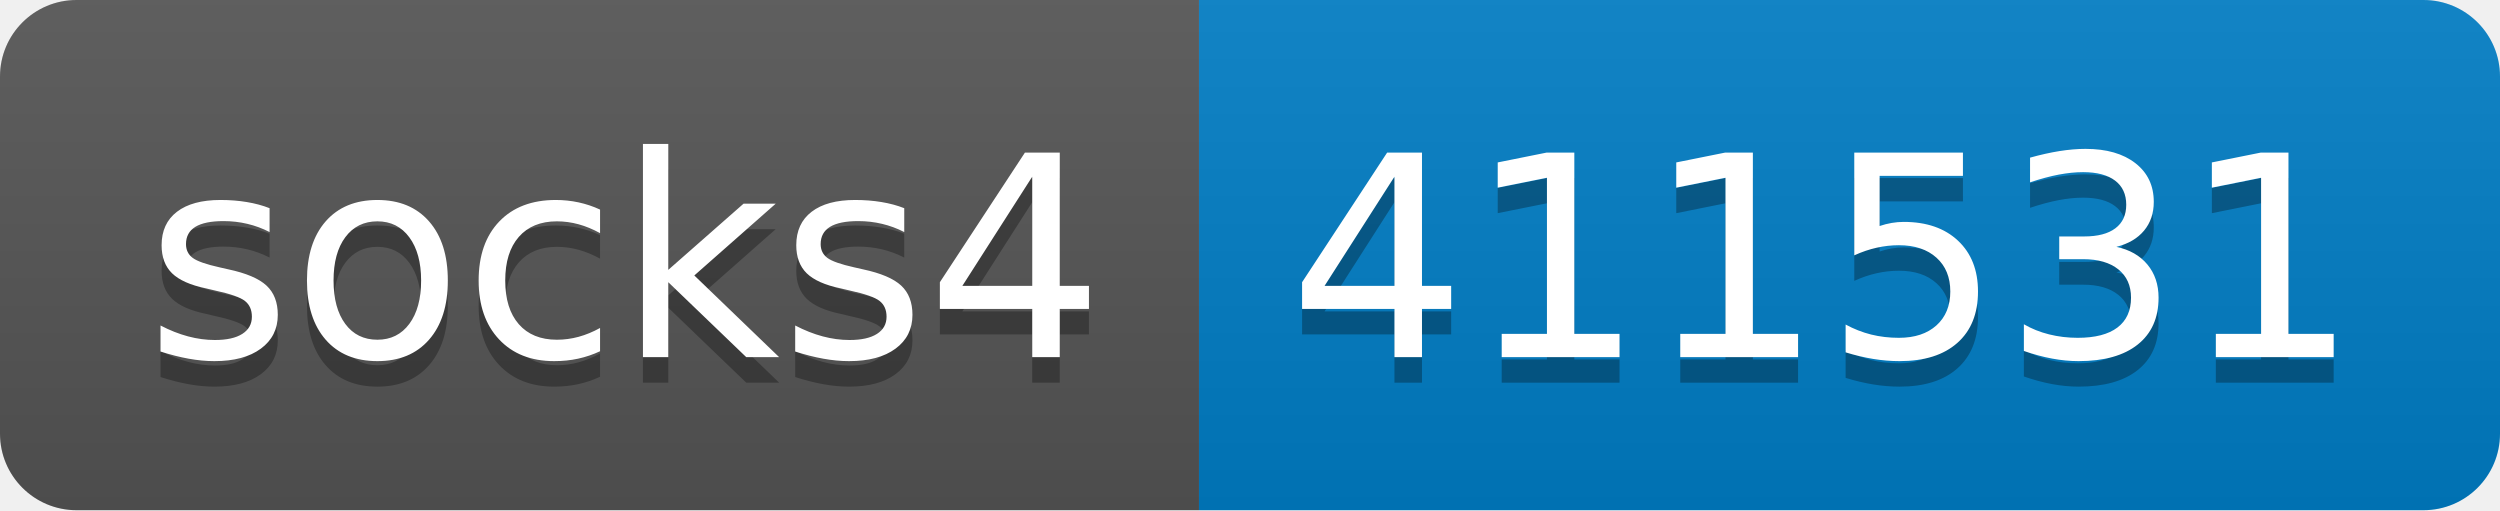
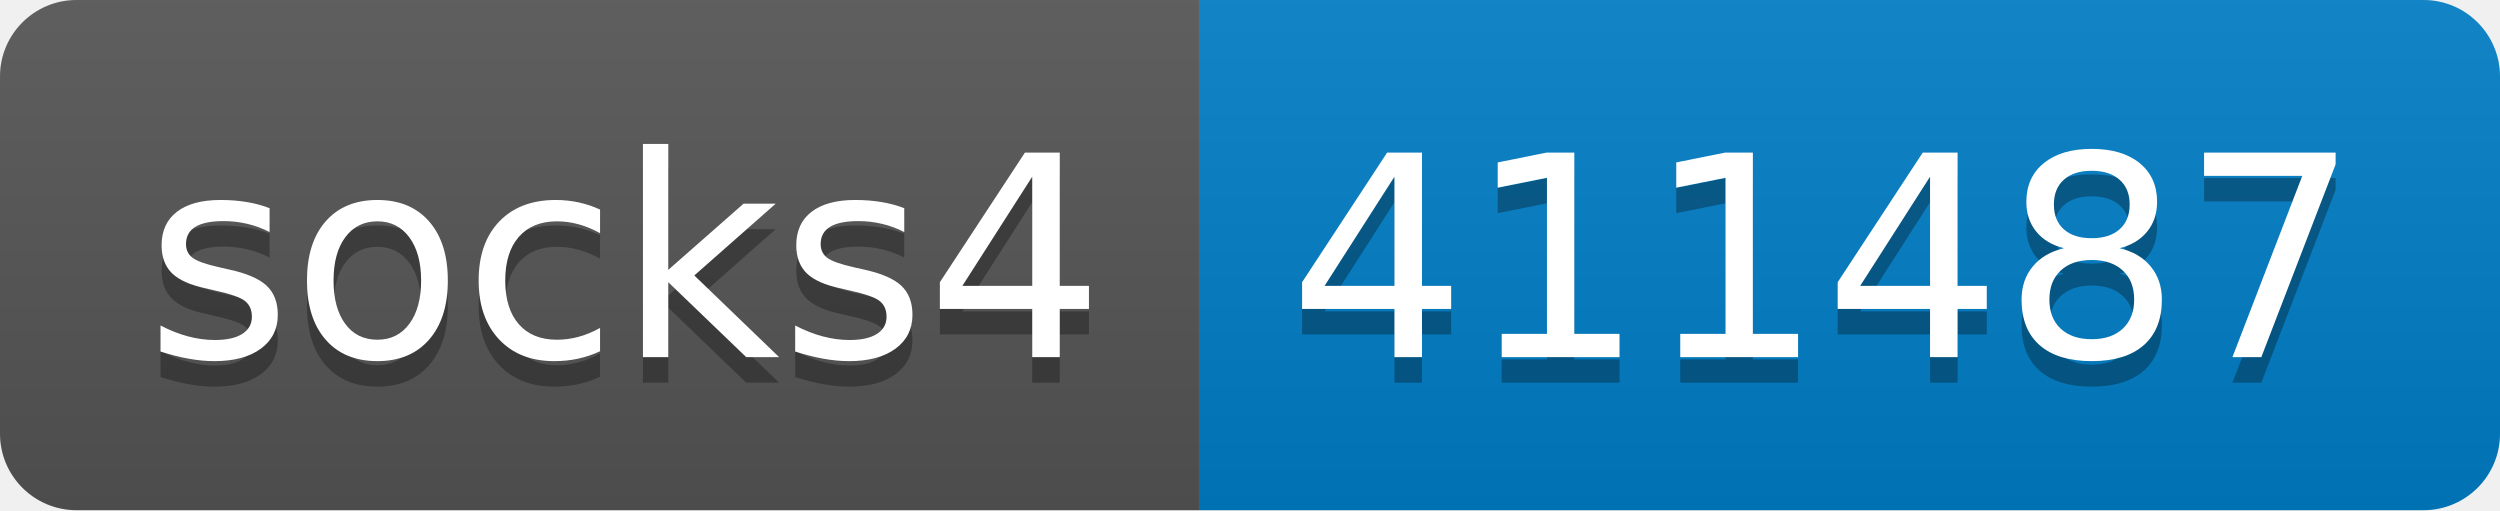
- <svg xmlns="http://www.w3.org/2000/svg" width="98" height="20" role="img" aria-label="socks4: 411531">
+ <svg xmlns="http://www.w3.org/2000/svg" width="98" height="20" role="img" aria-label="socks4: 411487">
  <linearGradient id="s" x2="0" y2="100%">
    <stop offset="0" stop-color="#bbb" stop-opacity=".1" />
    <stop offset="1" stop-opacity=".1" />
  </linearGradient>
  <clipPath id="r">
    <rect width="98" height="20" rx="3" fill="#fff" />
  </clipPath>
  <g clip-path="url(#r)">
    <rect width="47" height="20" fill="#555" />
    <rect x="47" width="51" height="20" fill="#007ec6" />
    <rect width="98" height="20" fill="url(#s)" />
  </g>
  <g fill="#fff" text-anchor="middle" font-family="Verdana,Geneva,DejaVu Sans,sans-serif" text-rendering="geometricPrecision" font-size="110">
    <text aria-hidden="true" x="245" y="150" fill="#010101" fill-opacity=".3" transform="scale(.1)" textLength="370">socks4</text>
    <text x="245" y="140" transform="scale(.1)" fill="#fff" textLength="370">socks4</text>
-     <text aria-hidden="true" x="715" y="150" fill="#010101" fill-opacity=".3" transform="scale(.1)" textLength="410">411531</text>
-     <text x="715" y="140" transform="scale(.1)" fill="#fff" textLength="410">411531</text>
+     <text aria-hidden="true" x="715" y="150" fill="#010101" fill-opacity=".3" transform="scale(.1)" textLength="410">411487</text>
+     <text x="715" y="140" transform="scale(.1)" fill="#fff" textLength="410">411487</text>
  </g>
</svg>
